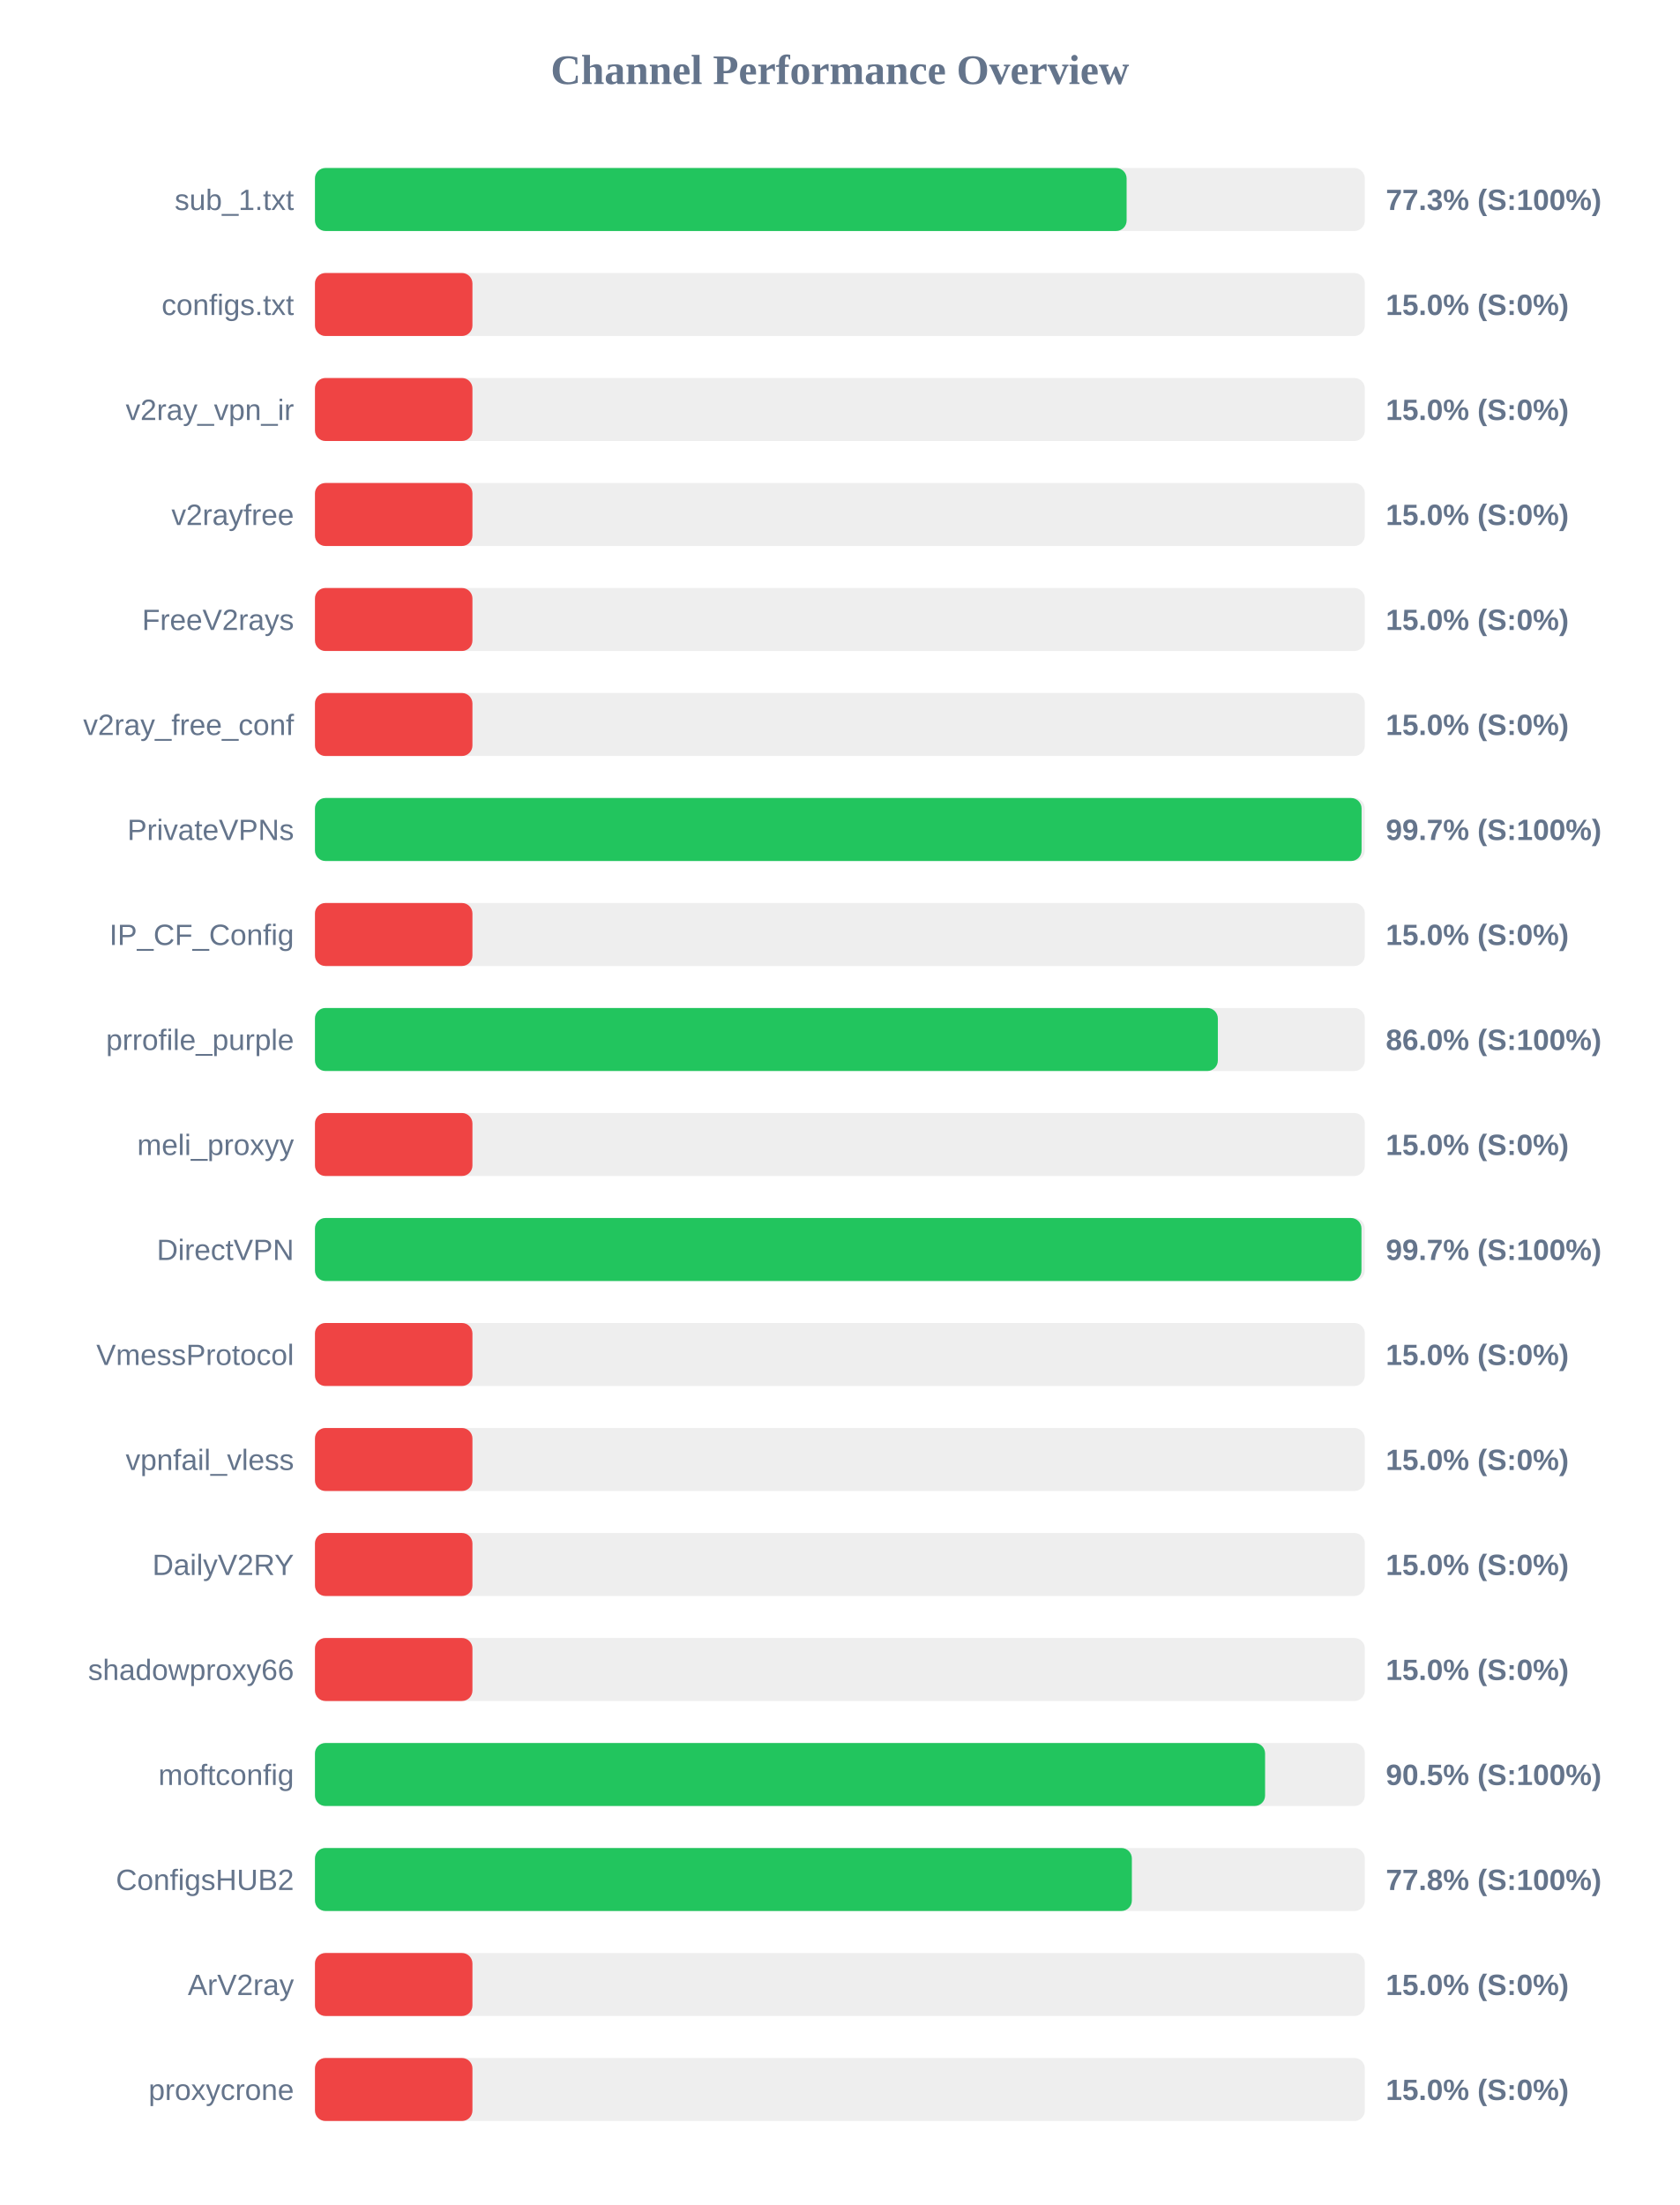
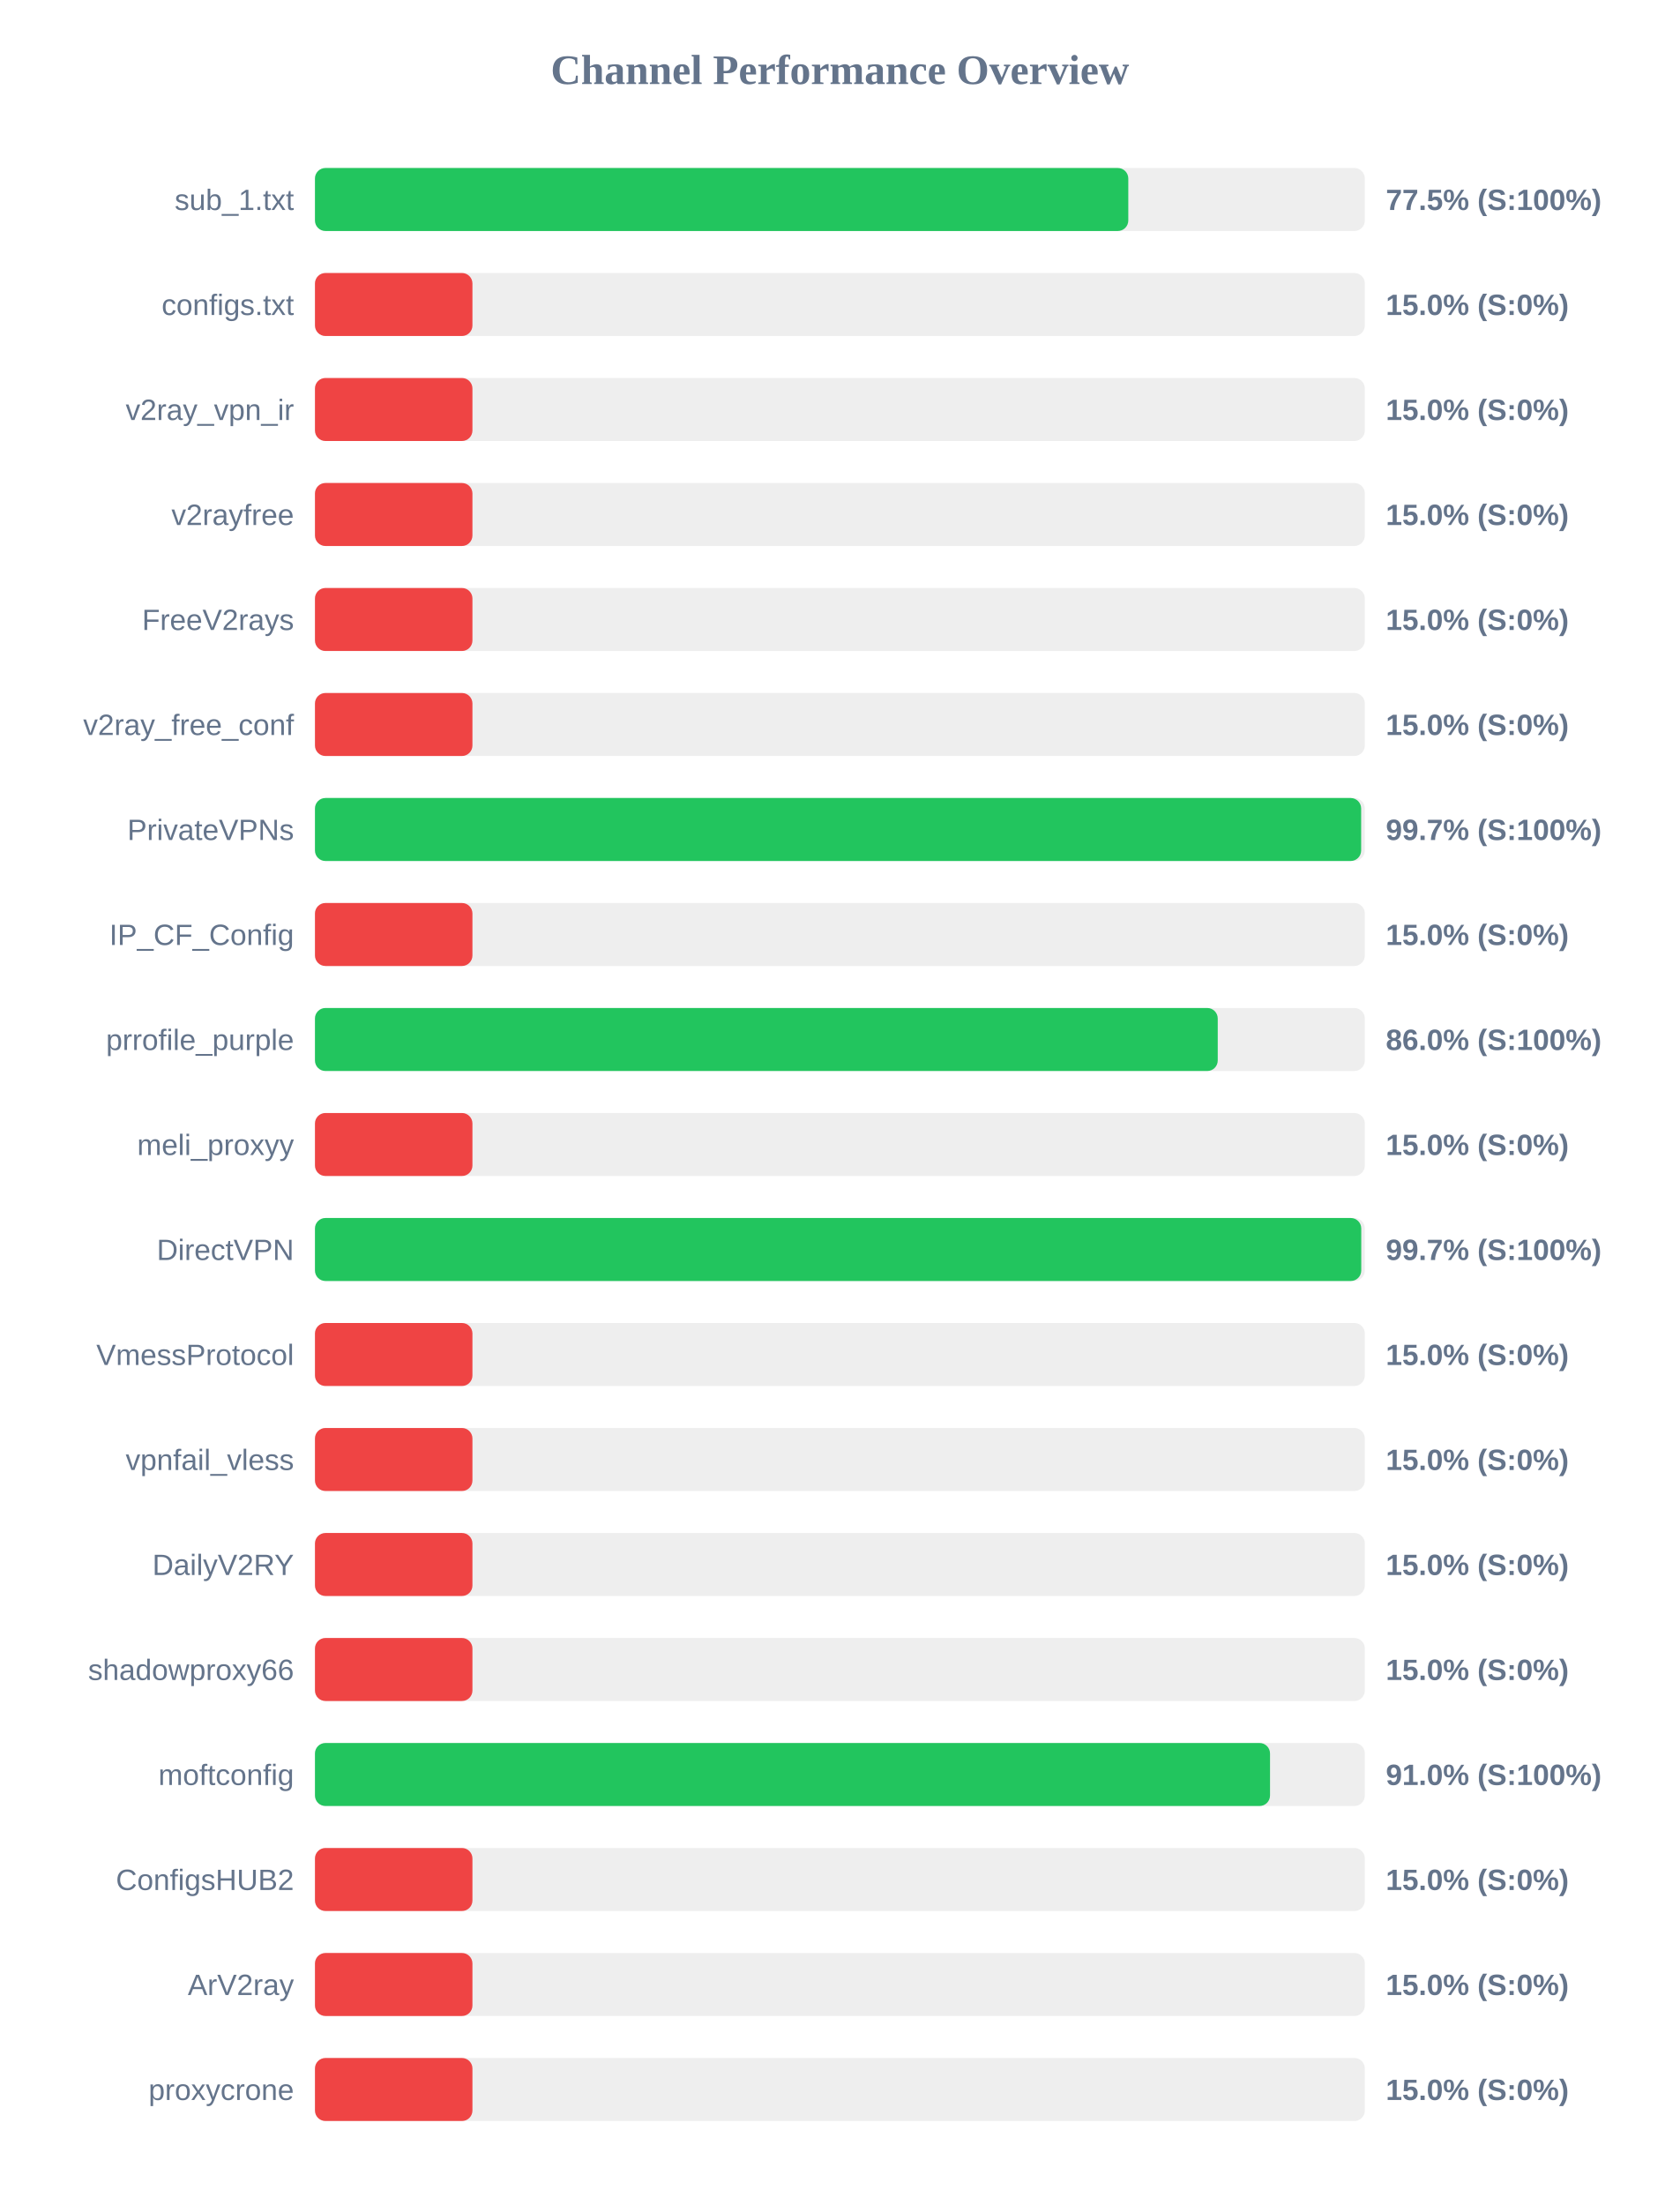
<svg xmlns="http://www.w3.org/2000/svg" width="800" height="1050" version="1.1">
  <style>
        .row { font: 14px Arial; fill: #64748b; }
        .score { font: bold 14px Arial; fill: #64748b; }
    </style>
  <text x="400" y="40" text-anchor="middle" font-size="20px" font-weight="bold" fill="#64748b">Channel Performance Overview</text>
  <rect x="150" y="80" width="500" height="30" fill="#eee" rx="5" />
-   <rect x="150" y="80" width="386.55" height="30" fill="#22c55e" rx="5" />
+   <rect x="150" y="80" width="387.35" height="30" fill="#22c55e" rx="5" />
  <text x="140" y="100" text-anchor="end" class="row">sub_1.txt</text>
-   <text x="660" y="100" text-anchor="start" class="score">77.3% (S:100%)</text>
+   <text x="660" y="100" text-anchor="start" class="score">77.5% (S:100%)</text>
  <rect x="150" y="130" width="500" height="30" fill="#eee" rx="5" />
  <rect x="150" y="130" width="75.0" height="30" fill="#ef4444" rx="5" />
  <text x="140" y="150" text-anchor="end" class="row">configs.txt</text>
  <text x="660" y="150" text-anchor="start" class="score">15.0% (S:0%)</text>
  <rect x="150" y="180" width="500" height="30" fill="#eee" rx="5" />
  <rect x="150" y="180" width="75.0" height="30" fill="#ef4444" rx="5" />
  <text x="140" y="200" text-anchor="end" class="row">v2ray_vpn_ir</text>
  <text x="660" y="200" text-anchor="start" class="score">15.0% (S:0%)</text>
  <rect x="150" y="230" width="500" height="30" fill="#eee" rx="5" />
  <rect x="150" y="230" width="75.0" height="30" fill="#ef4444" rx="5" />
  <text x="140" y="250" text-anchor="end" class="row">v2rayfree</text>
  <text x="660" y="250" text-anchor="start" class="score">15.0% (S:0%)</text>
  <rect x="150" y="280" width="500" height="30" fill="#eee" rx="5" />
  <rect x="150" y="280" width="75.0" height="30" fill="#ef4444" rx="5" />
  <text x="140" y="300" text-anchor="end" class="row">FreeV2rays</text>
  <text x="660" y="300" text-anchor="start" class="score">15.0% (S:0%)</text>
  <rect x="150" y="330" width="500" height="30" fill="#eee" rx="5" />
  <rect x="150" y="330" width="75.0" height="30" fill="#ef4444" rx="5" />
  <text x="140" y="350" text-anchor="end" class="row">v2ray_free_conf</text>
  <text x="660" y="350" text-anchor="start" class="score">15.0% (S:0%)</text>
  <rect x="150" y="380" width="500" height="30" fill="#eee" rx="5" />
-   <rect x="150" y="380" width="498.45" height="30" fill="#22c55e" rx="5" />
+   <rect x="150" y="380" width="498.25" height="30" fill="#22c55e" rx="5" />
  <text x="140" y="400" text-anchor="end" class="row">PrivateVPNs</text>
  <text x="660" y="400" text-anchor="start" class="score">99.7% (S:100%)</text>
  <rect x="150" y="430" width="500" height="30" fill="#eee" rx="5" />
  <rect x="150" y="430" width="75.0" height="30" fill="#ef4444" rx="5" />
  <text x="140" y="450" text-anchor="end" class="row">IP_CF_Config</text>
  <text x="660" y="450" text-anchor="start" class="score">15.0% (S:0%)</text>
  <rect x="150" y="480" width="500" height="30" fill="#eee" rx="5" />
-   <rect x="150" y="480" width="430.0" height="30" fill="#22c55e" rx="5" />
+   <rect x="150" y="480" width="429.95" height="30" fill="#22c55e" rx="5" />
  <text x="140" y="500" text-anchor="end" class="row">prrofile_purple</text>
  <text x="660" y="500" text-anchor="start" class="score">86.0% (S:100%)</text>
  <rect x="150" y="530" width="500" height="30" fill="#eee" rx="5" />
  <rect x="150" y="530" width="75.0" height="30" fill="#ef4444" rx="5" />
  <text x="140" y="550" text-anchor="end" class="row">meli_proxyy</text>
  <text x="660" y="550" text-anchor="start" class="score">15.0% (S:0%)</text>
  <rect x="150" y="580" width="500" height="30" fill="#eee" rx="5" />
-   <rect x="150" y="580" width="498.4" height="30" fill="#22c55e" rx="5" />
+   <rect x="150" y="580" width="498.3" height="30" fill="#22c55e" rx="5" />
  <text x="140" y="600" text-anchor="end" class="row">DirectVPN</text>
  <text x="660" y="600" text-anchor="start" class="score">99.7% (S:100%)</text>
  <rect x="150" y="630" width="500" height="30" fill="#eee" rx="5" />
  <rect x="150" y="630" width="75.0" height="30" fill="#ef4444" rx="5" />
  <text x="140" y="650" text-anchor="end" class="row">VmessProtocol</text>
  <text x="660" y="650" text-anchor="start" class="score">15.0% (S:0%)</text>
  <rect x="150" y="680" width="500" height="30" fill="#eee" rx="5" />
  <rect x="150" y="680" width="75.0" height="30" fill="#ef4444" rx="5" />
  <text x="140" y="700" text-anchor="end" class="row">vpnfail_vless</text>
  <text x="660" y="700" text-anchor="start" class="score">15.0% (S:0%)</text>
  <rect x="150" y="730" width="500" height="30" fill="#eee" rx="5" />
  <rect x="150" y="730" width="75.0" height="30" fill="#ef4444" rx="5" />
  <text x="140" y="750" text-anchor="end" class="row">DailyV2RY</text>
  <text x="660" y="750" text-anchor="start" class="score">15.0% (S:0%)</text>
  <rect x="150" y="780" width="500" height="30" fill="#eee" rx="5" />
  <rect x="150" y="780" width="75.0" height="30" fill="#ef4444" rx="5" />
  <text x="140" y="800" text-anchor="end" class="row">shadowproxy66</text>
  <text x="660" y="800" text-anchor="start" class="score">15.0% (S:0%)</text>
  <rect x="150" y="830" width="500" height="30" fill="#eee" rx="5" />
-   <rect x="150" y="830" width="452.5" height="30" fill="#22c55e" rx="5" />
+   <rect x="150" y="830" width="454.85" height="30" fill="#22c55e" rx="5" />
  <text x="140" y="850" text-anchor="end" class="row">moftconfig</text>
-   <text x="660" y="850" text-anchor="start" class="score">90.5% (S:100%)</text>
+   <text x="660" y="850" text-anchor="start" class="score">91.0% (S:100%)</text>
  <rect x="150" y="880" width="500" height="30" fill="#eee" rx="5" />
-   <rect x="150" y="880" width="389.05" height="30" fill="#22c55e" rx="5" />
+   <rect x="150" y="880" width="75.0" height="30" fill="#ef4444" rx="5" />
  <text x="140" y="900" text-anchor="end" class="row">ConfigsHUB2</text>
-   <text x="660" y="900" text-anchor="start" class="score">77.8% (S:100%)</text>
+   <text x="660" y="900" text-anchor="start" class="score">15.0% (S:0%)</text>
  <rect x="150" y="930" width="500" height="30" fill="#eee" rx="5" />
  <rect x="150" y="930" width="75.0" height="30" fill="#ef4444" rx="5" />
  <text x="140" y="950" text-anchor="end" class="row">ArV2ray</text>
  <text x="660" y="950" text-anchor="start" class="score">15.0% (S:0%)</text>
  <rect x="150" y="980" width="500" height="30" fill="#eee" rx="5" />
  <rect x="150" y="980" width="75.0" height="30" fill="#ef4444" rx="5" />
  <text x="140" y="1000" text-anchor="end" class="row">proxycrone</text>
  <text x="660" y="1000" text-anchor="start" class="score">15.0% (S:0%)</text>
</svg>
